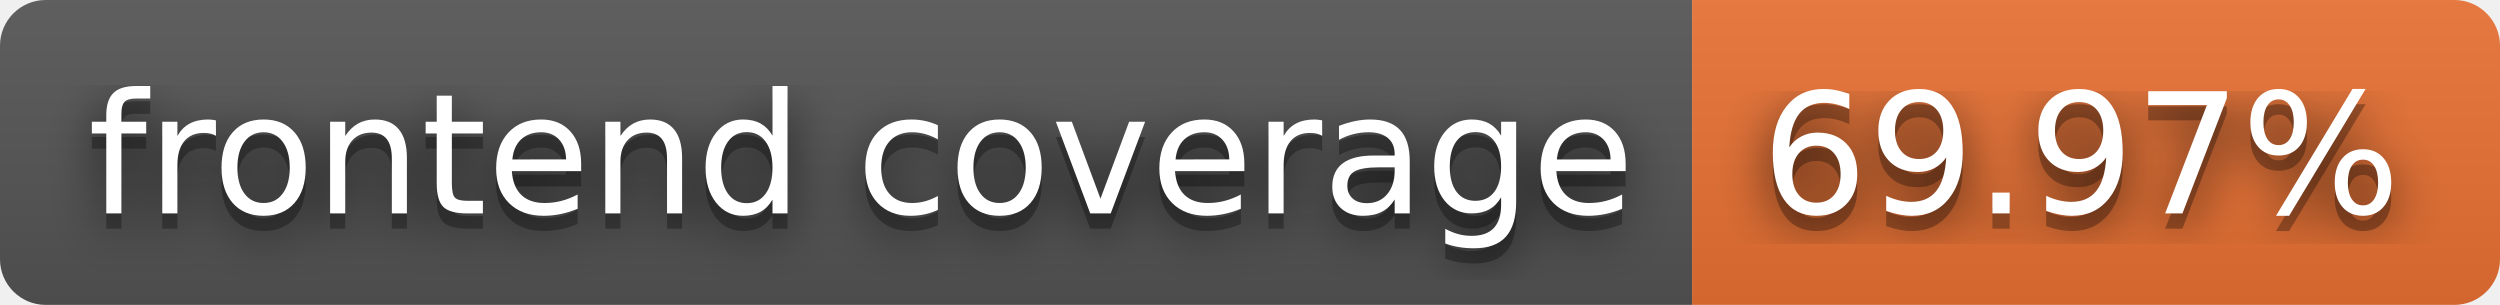
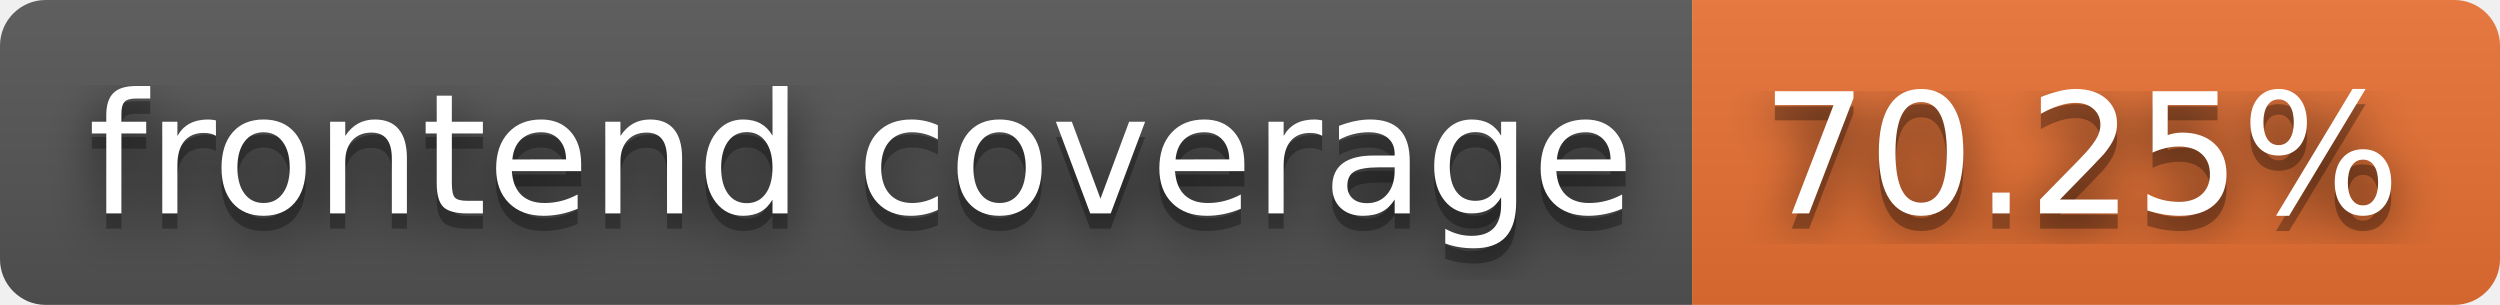
- <svg xmlns="http://www.w3.org/2000/svg" width="164" height="20" role="img" aria-label="frontend coverage: 69.97%">
+ <svg xmlns="http://www.w3.org/2000/svg" width="164" height="20" role="img" aria-label="frontend coverage: 70.25%">
  <filter id="blur">
    <feGaussianBlur stdDeviation="16" />
  </filter>
  <linearGradient id="s" x2="0" y2="100%">
    <stop offset="0" stop-color="#bbb" stop-opacity=".1" />
    <stop offset="1" stop-opacity=".1" />
  </linearGradient>
  <clipPath id="r">
    <rect width="164" height="20" rx="3" />
  </clipPath>
  <g clip-path="url(#r)">
    <rect width="111" height="20" fill="#555" />
    <rect x="111" width="53" height="20" fill="#ea7233" />
    <rect width="164" height="20" fill="url(#s)" />
  </g>
  <g fill="#fff" text-anchor="middle" font-family="Verdana,Geneva,DejaVu Sans,sans-serif" text-rendering="geometricPrecision" font-size="110">
    <g transform="scale(.1)">
      <g aria-hidden="true" fill="#010101">
        <text x="565" y="150" fill-opacity=".8" filter="url(#blur)" textLength="1010">frontend coverage</text>
        <text x="565" y="150" fill-opacity=".3" textLength="1010">frontend coverage</text>
      </g>
      <text x="565" y="140" textLength="1010">frontend coverage</text>
    </g>
    <g transform="scale(.1)">
      <g aria-hidden="true" fill="#010101">
-         <text x="1365" y="150" fill-opacity=".8" filter="url(#blur)" textLength="430">69.97%</text>
-         <text x="1365" y="150" fill-opacity=".3" textLength="430">69.97%</text>
+         <text x="1365" y="150" fill-opacity=".8" filter="url(#blur)" textLength="430">70.25%</text>
+         <text x="1365" y="150" fill-opacity=".3" textLength="430">70.25%</text>
      </g>
-       <text x="1365" y="140" textLength="430">69.97%</text>
+       <text x="1365" y="140" textLength="430">70.25%</text>
    </g>
  </g>
</svg>
